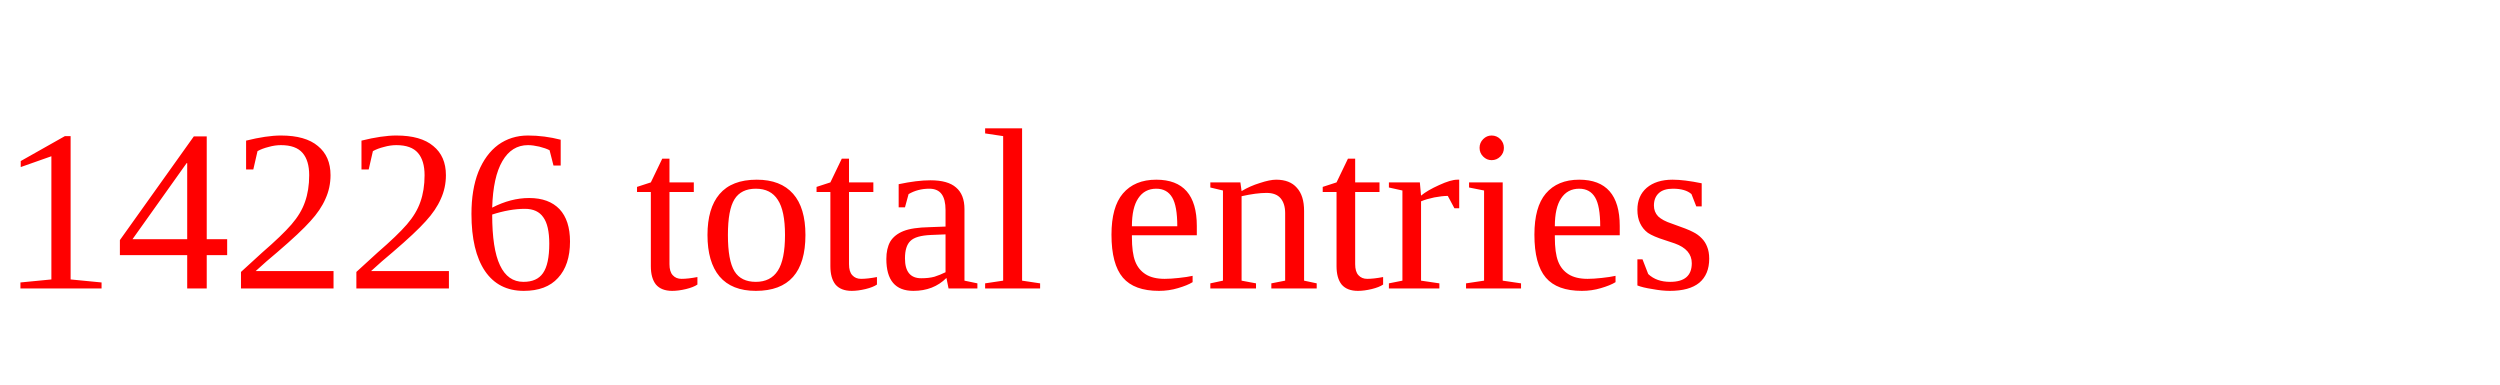
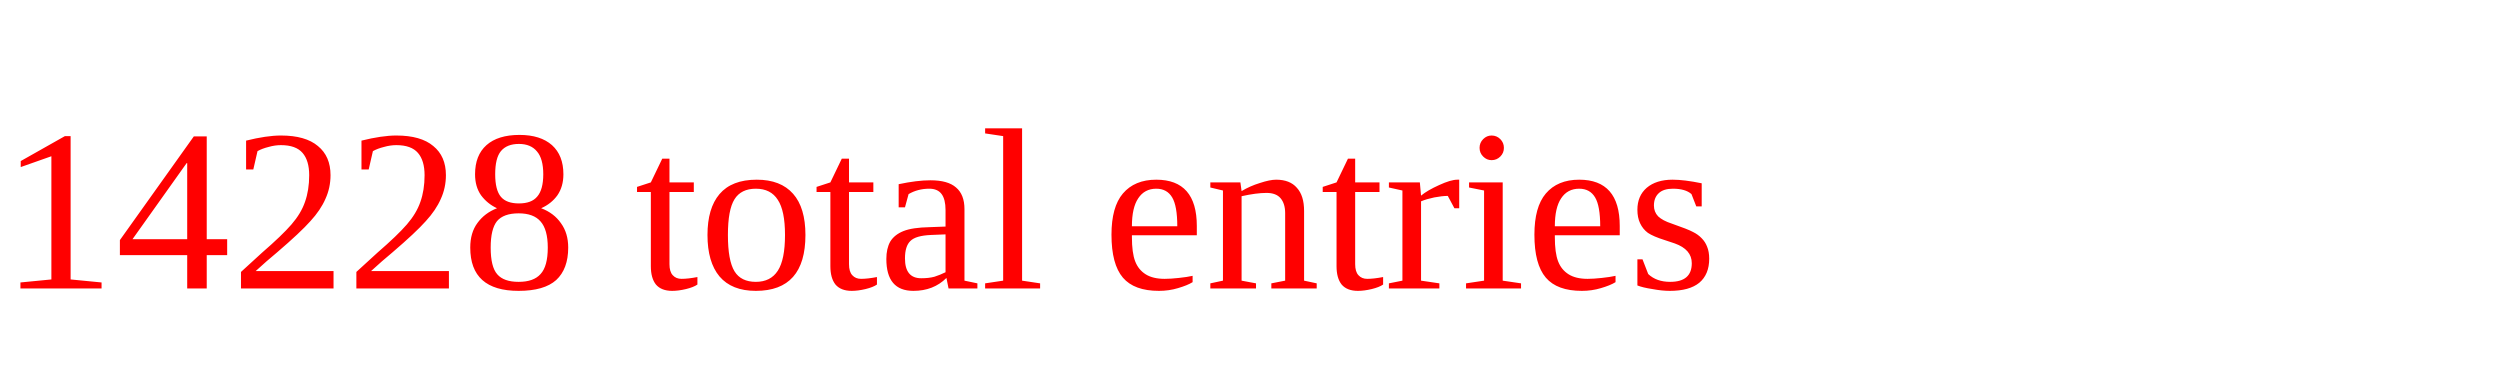
<svg xmlns="http://www.w3.org/2000/svg" height="20" width="130" version="1.1">
-   <text x="0" y="15" fill="red">14226 total entries</text>
+   <text x="0" y="15" fill="red">14228 total entries</text>
</svg>
